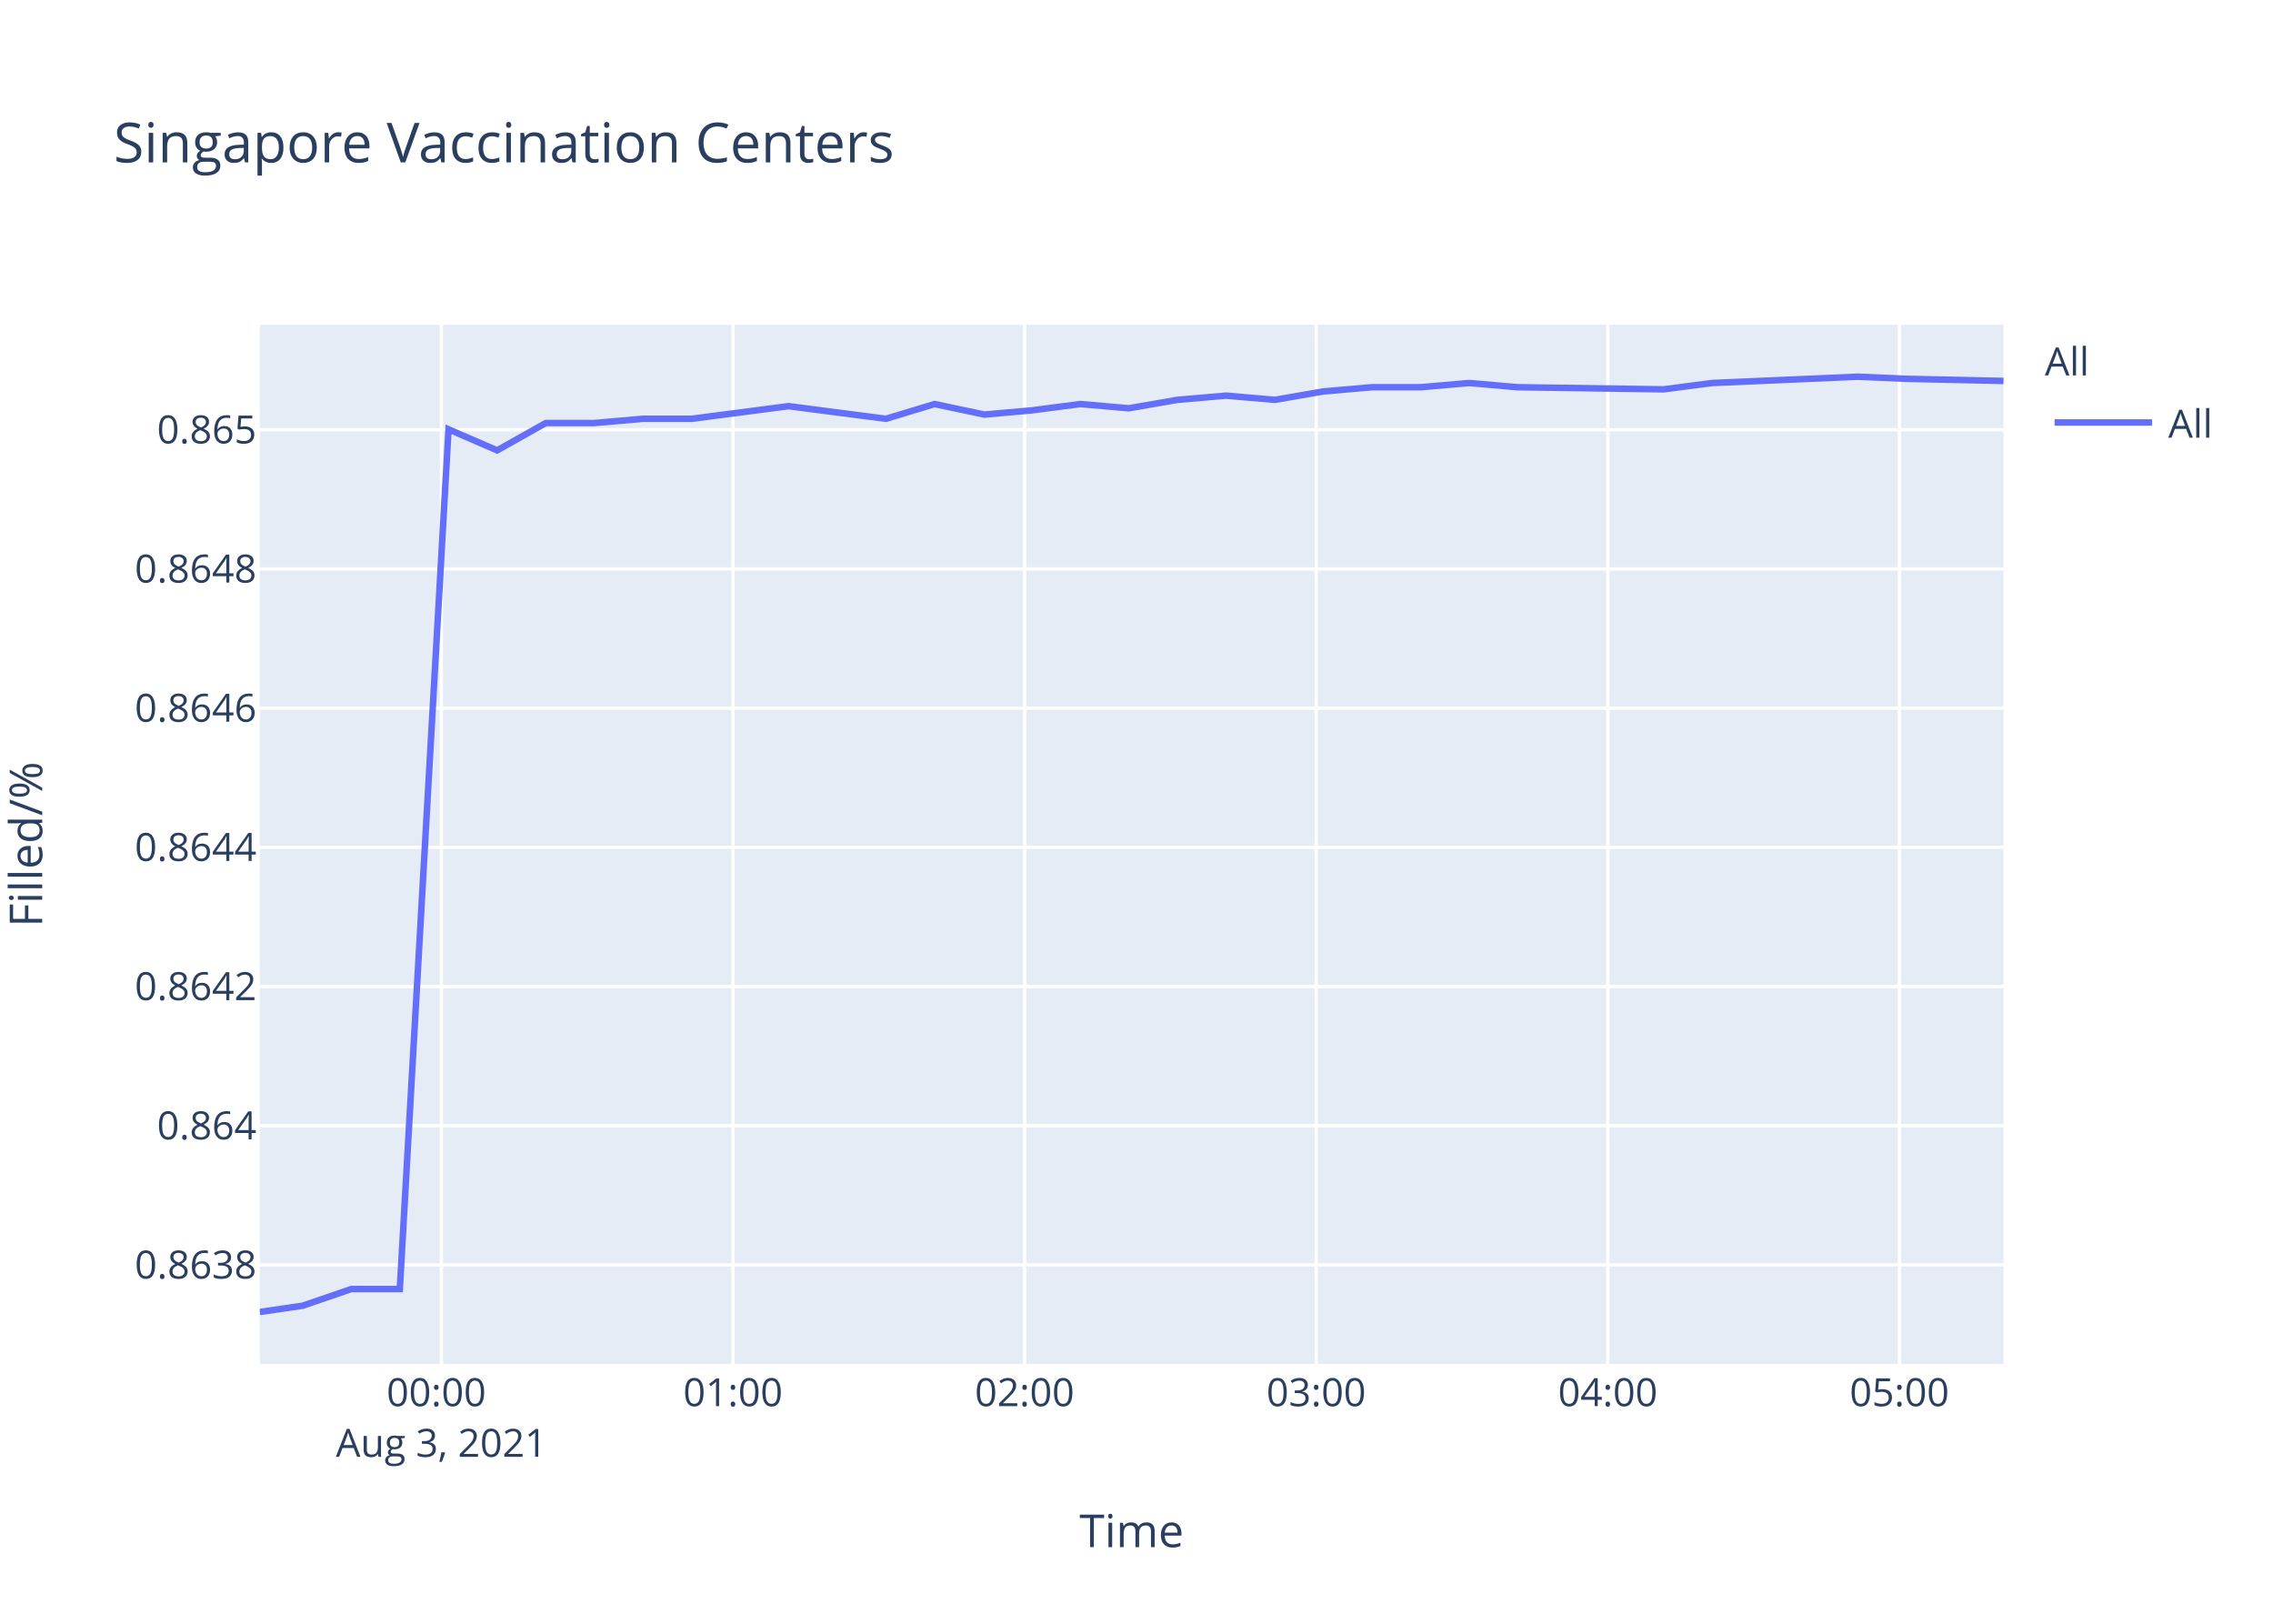
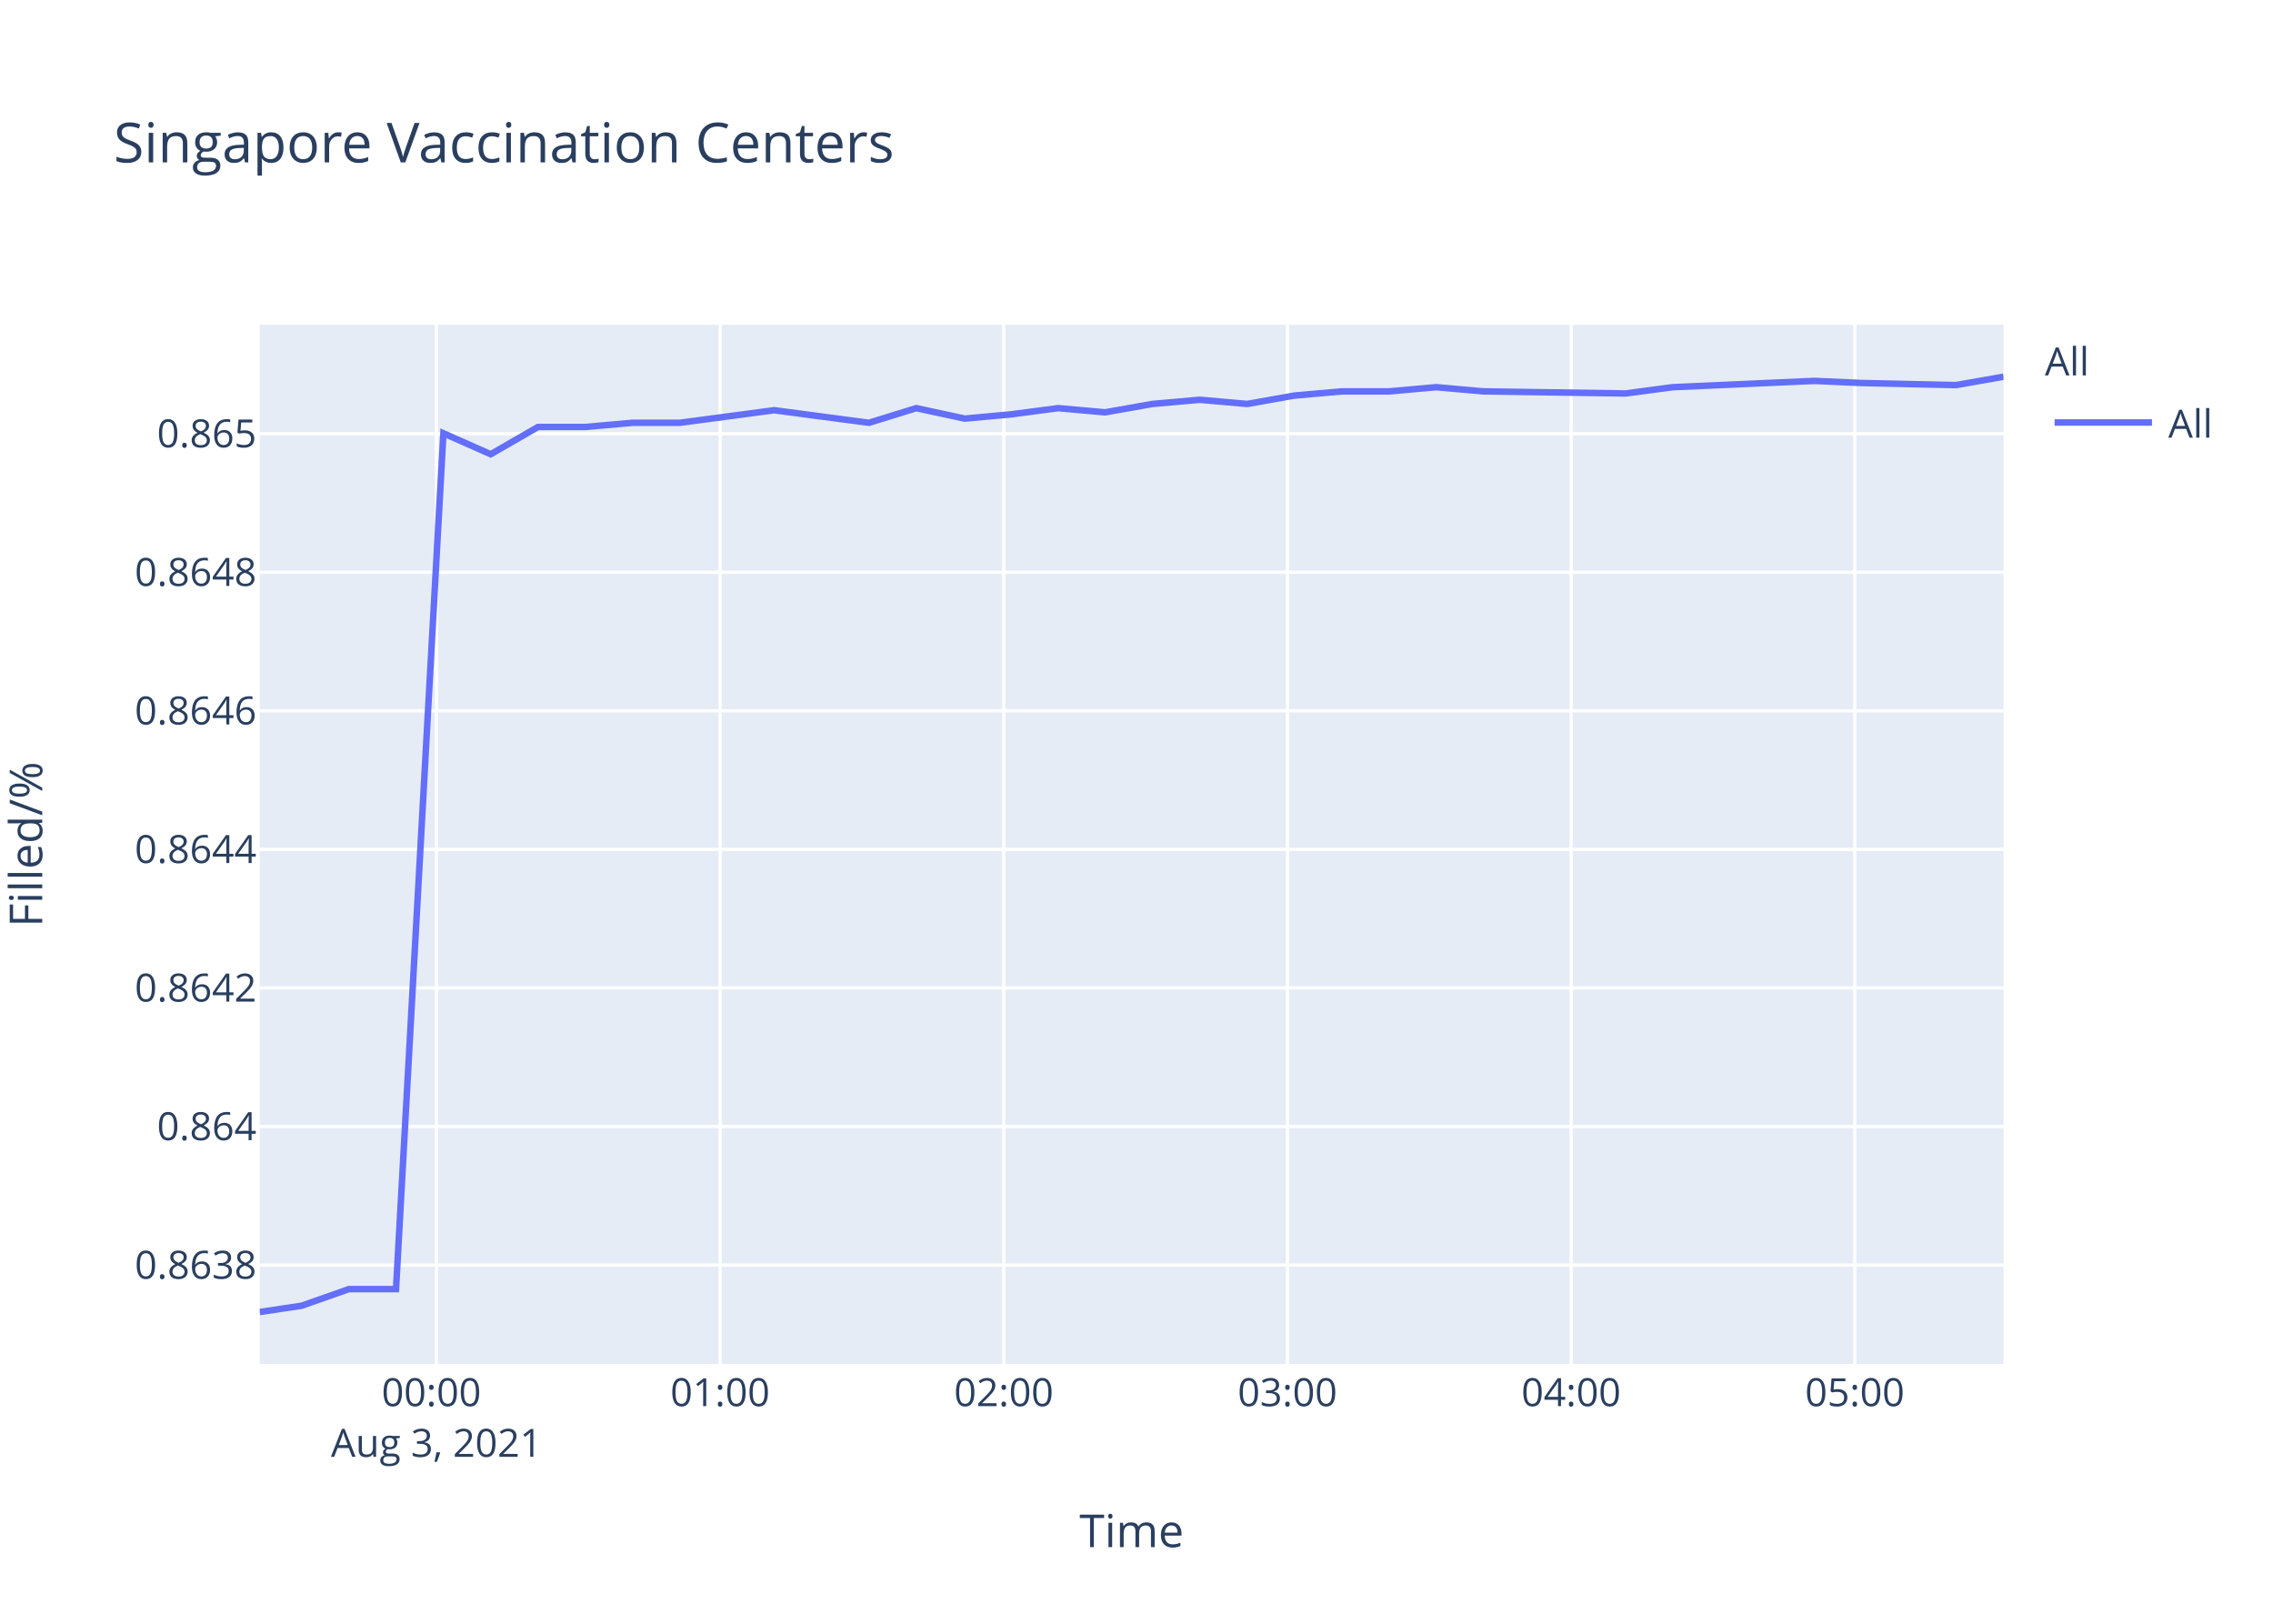
<svg xmlns="http://www.w3.org/2000/svg" class="main-svg" width="700" height="500" style="" viewBox="0 0 700 500">
  <rect x="0" y="0" width="700" height="500" style="fill: rgb(255, 255, 255); fill-opacity: 1;" />
-   <defs id="defs-16bc1c">
+   <defs id="defs-104348">
    <g class="clips">
-       <clipPath id="clip16bc1cxyplot" class="plotclip">
+       <clipPath id="clip104348xyplot" class="plotclip">
        <rect width="537" height="320" />
      </clipPath>
-       <clipPath class="axesclip" id="clip16bc1cx">
+       <clipPath class="axesclip" id="clip104348x">
        <rect x="80" y="0" width="537" height="500" />
      </clipPath>
-       <clipPath class="axesclip" id="clip16bc1cy">
+       <clipPath class="axesclip" id="clip104348y">
        <rect x="0" y="100" width="700" height="320" />
      </clipPath>
-       <clipPath class="axesclip" id="clip16bc1cxy">
+       <clipPath class="axesclip" id="clip104348xy">
        <rect x="80" y="100" width="537" height="320" />
      </clipPath>
    </g>
    <g class="gradients" />
  </defs>
  <g class="bglayer">
    <rect class="bg" x="80" y="100" width="537" height="320" style="fill: rgb(229, 236, 246); fill-opacity: 1; stroke-width: 0;" />
  </g>
  <g class="layer-below">
    <g class="imagelayer" />
    <g class="shapelayer" />
  </g>
  <g class="cartesianlayer">
    <g class="subplot xy">
      <g class="layer-subplot">
        <g class="shapelayer" />
        <g class="imagelayer" />
      </g>
      <g class="gridlayer">
        <g class="x">
-           <path class="xgrid crisp" transform="translate(135.93,0)" d="M0,100v320" style="stroke: rgb(255, 255, 255); stroke-opacity: 1; stroke-width: 1px;" />
-           <path class="xgrid crisp" transform="translate(225.73,0)" d="M0,100v320" style="stroke: rgb(255, 255, 255); stroke-opacity: 1; stroke-width: 1px;" />
-           <path class="xgrid crisp" transform="translate(315.54,0)" d="M0,100v320" style="stroke: rgb(255, 255, 255); stroke-opacity: 1; stroke-width: 1px;" />
-           <path class="xgrid crisp" transform="translate(405.34,0)" d="M0,100v320" style="stroke: rgb(255, 255, 255); stroke-opacity: 1; stroke-width: 1px;" />
-           <path class="xgrid crisp" transform="translate(495.15,0)" d="M0,100v320" style="stroke: rgb(255, 255, 255); stroke-opacity: 1; stroke-width: 1px;" />
-           <path class="xgrid crisp" transform="translate(584.95,0)" d="M0,100v320" style="stroke: rgb(255, 255, 255); stroke-opacity: 1; stroke-width: 1px;" />
+           <path class="xgrid crisp" transform="translate(134.41,0)" d="M0,100v320" style="stroke: rgb(255, 255, 255); stroke-opacity: 1; stroke-width: 1px;" />
+           <path class="xgrid crisp" transform="translate(221.77,0)" d="M0,100v320" style="stroke: rgb(255, 255, 255); stroke-opacity: 1; stroke-width: 1px;" />
+           <path class="xgrid crisp" transform="translate(309.13,0)" d="M0,100v320" style="stroke: rgb(255, 255, 255); stroke-opacity: 1; stroke-width: 1px;" />
+           <path class="xgrid crisp" transform="translate(396.49,0)" d="M0,100v320" style="stroke: rgb(255, 255, 255); stroke-opacity: 1; stroke-width: 1px;" />
+           <path class="xgrid crisp" transform="translate(483.85,0)" d="M0,100v320" style="stroke: rgb(255, 255, 255); stroke-opacity: 1; stroke-width: 1px;" />
+           <path class="xgrid crisp" transform="translate(571.21,0)" d="M0,100v320" style="stroke: rgb(255, 255, 255); stroke-opacity: 1; stroke-width: 1px;" />
        </g>
        <g class="y">
-           <path class="ygrid crisp" transform="translate(0,389.5)" d="M80,0h537" style="stroke: rgb(255, 255, 255); stroke-opacity: 1; stroke-width: 1px;" />
-           <path class="ygrid crisp" transform="translate(0,346.64)" d="M80,0h537" style="stroke: rgb(255, 255, 255); stroke-opacity: 1; stroke-width: 1px;" />
-           <path class="ygrid crisp" transform="translate(0,303.77)" d="M80,0h537" style="stroke: rgb(255, 255, 255); stroke-opacity: 1; stroke-width: 1px;" />
-           <path class="ygrid crisp" transform="translate(0,260.91)" d="M80,0h537" style="stroke: rgb(255, 255, 255); stroke-opacity: 1; stroke-width: 1px;" />
-           <path class="ygrid crisp" transform="translate(0,218.05)" d="M80,0h537" style="stroke: rgb(255, 255, 255); stroke-opacity: 1; stroke-width: 1px;" />
-           <path class="ygrid crisp" transform="translate(0,175.19)" d="M80,0h537" style="stroke: rgb(255, 255, 255); stroke-opacity: 1; stroke-width: 1px;" />
-           <path class="ygrid crisp" transform="translate(0,132.33)" d="M80,0h537" style="stroke: rgb(255, 255, 255); stroke-opacity: 1; stroke-width: 1px;" />
+           <path class="ygrid crisp" transform="translate(0,389.56)" d="M80,0h537" style="stroke: rgb(255, 255, 255); stroke-opacity: 1; stroke-width: 1px;" />
+           <path class="ygrid crisp" transform="translate(0,346.89)" d="M80,0h537" style="stroke: rgb(255, 255, 255); stroke-opacity: 1; stroke-width: 1px;" />
+           <path class="ygrid crisp" transform="translate(0,304.22)" d="M80,0h537" style="stroke: rgb(255, 255, 255); stroke-opacity: 1; stroke-width: 1px;" />
+           <path class="ygrid crisp" transform="translate(0,261.55)" d="M80,0h537" style="stroke: rgb(255, 255, 255); stroke-opacity: 1; stroke-width: 1px;" />
+           <path class="ygrid crisp" transform="translate(0,218.88)" d="M80,0h537" style="stroke: rgb(255, 255, 255); stroke-opacity: 1; stroke-width: 1px;" />
+           <path class="ygrid crisp" transform="translate(0,176.22)" d="M80,0h537" style="stroke: rgb(255, 255, 255); stroke-opacity: 1; stroke-width: 1px;" />
+           <path class="ygrid crisp" transform="translate(0,133.55)" d="M80,0h537" style="stroke: rgb(255, 255, 255); stroke-opacity: 1; stroke-width: 1px;" />
        </g>
      </g>
      <g class="zerolinelayer" />
      <path class="xlines-below" />
      <path class="ylines-below" />
      <g class="overlines-below" />
      <g class="xaxislayer-below" />
      <g class="yaxislayer-below" />
      <g class="overaxes-below" />
-       <g class="plot" transform="translate(80,100)" clip-path="url('#clip16bc1cxyplot')">
+       <g class="plot" transform="translate(80,100)" clip-path="url('#clip104348xyplot')">
        <g class="scatterlayer mlayer">
-           <g class="trace scatter trace10f152" style="stroke-miterlimit: 2; opacity: 1;">
+           <g class="trace scatter traced016f6" style="stroke-miterlimit: 2; opacity: 1;">
            <g class="fills" />
            <g class="errorbars" />
            <g class="lines">
-               <path class="js-line" d="M0,304L13.23,302.07L28.2,296.93L43.13,296.93L58.13,32.2L73.1,38.68L88.08,30.26L103.06,30.26L117.98,28.96L132.97,28.96L147.89,27.02L162.87,25.07L177.83,27.02L192.84,28.96L207.83,24.42L223.16,27.66L237.73,26.37L252.71,24.42L267.62,25.72L282.59,23.13L297.58,21.83L312.61,23.13L327.51,20.54L342.55,19.24L357.5,19.24L372.45,17.94L387.37,19.24L432.33,19.89L447.3,17.94L492.14,16L507.08,16.65L537,17.3" style="vector-effect: non-scaling-stroke; fill: none; stroke: rgb(99, 110, 250); stroke-opacity: 1; stroke-width: 2px; opacity: 1;" />
+               <path class="js-line" d="M0,304L12.87,302.08L27.43,296.96L41.96,296.96L56.55,33.42L71.11,39.87L85.68,31.48L100.25,31.48L114.77,30.19L129.35,30.19L143.87,28.26L158.44,26.32L172.99,28.26L187.6,30.19L202.18,25.68L217.09,28.9L231.26,27.61L245.84,25.68L260.34,26.97L274.9,24.39L289.48,23.1L304.1,24.39L318.6,21.81L333.24,20.52L347.77,20.52L362.32,19.23L376.84,20.52L420.57,21.16L435.14,19.23L478.75,17.29L493.29,17.94L522.39,18.58L537,16" style="vector-effect: non-scaling-stroke; fill: none; stroke: rgb(99, 110, 250); stroke-opacity: 1; stroke-width: 2px; opacity: 1;" />
            </g>
            <g class="points" />
            <g class="text" />
          </g>
        </g>
      </g>
      <g class="overplot" />
      <path class="xlines-above crisp" d="M0,0" style="fill: none;" />
      <path class="ylines-above crisp" d="M0,0" style="fill: none;" />
      <g class="overlines-above" />
      <g class="xaxislayer-above">
        <g class="xtick">
-           <text text-anchor="middle" x="0" y="433" transform="translate(135.93,0)" style="font-family: 'Open Sans', verdana, arial, sans-serif; font-size: 12px; fill: rgb(42, 63, 95); fill-opacity: 1; white-space: pre;">
+           <text text-anchor="middle" x="0" y="433" transform="translate(134.41,0)" style="font-family: 'Open Sans', verdana, arial, sans-serif; font-size: 12px; fill: rgb(42, 63, 95); fill-opacity: 1; white-space: pre;">
            <tspan class="line" dy="0em" x="0" y="433">00:00</tspan>
            <tspan class="line" dy="1.3em" x="0" y="433">Aug 3, 2021</tspan>
          </text>
        </g>
        <g class="xtick">
-           <text text-anchor="middle" x="0" y="433" transform="translate(225.73,0)" style="font-family: 'Open Sans', verdana, arial, sans-serif; font-size: 12px; fill: rgb(42, 63, 95); fill-opacity: 1; white-space: pre;">01:00</text>
+           <text text-anchor="middle" x="0" y="433" transform="translate(221.77,0)" style="font-family: 'Open Sans', verdana, arial, sans-serif; font-size: 12px; fill: rgb(42, 63, 95); fill-opacity: 1; white-space: pre;">01:00</text>
        </g>
        <g class="xtick">
-           <text text-anchor="middle" x="0" y="433" transform="translate(315.54,0)" style="font-family: 'Open Sans', verdana, arial, sans-serif; font-size: 12px; fill: rgb(42, 63, 95); fill-opacity: 1; white-space: pre;">02:00</text>
+           <text text-anchor="middle" x="0" y="433" transform="translate(309.13,0)" style="font-family: 'Open Sans', verdana, arial, sans-serif; font-size: 12px; fill: rgb(42, 63, 95); fill-opacity: 1; white-space: pre;">02:00</text>
        </g>
        <g class="xtick">
-           <text text-anchor="middle" x="0" y="433" transform="translate(405.34,0)" style="font-family: 'Open Sans', verdana, arial, sans-serif; font-size: 12px; fill: rgb(42, 63, 95); fill-opacity: 1; white-space: pre;">03:00</text>
+           <text text-anchor="middle" x="0" y="433" transform="translate(396.49,0)" style="font-family: 'Open Sans', verdana, arial, sans-serif; font-size: 12px; fill: rgb(42, 63, 95); fill-opacity: 1; white-space: pre;">03:00</text>
        </g>
        <g class="xtick">
-           <text text-anchor="middle" x="0" y="433" transform="translate(495.15,0)" style="font-family: 'Open Sans', verdana, arial, sans-serif; font-size: 12px; fill: rgb(42, 63, 95); fill-opacity: 1; white-space: pre;">04:00</text>
+           <text text-anchor="middle" x="0" y="433" transform="translate(483.85,0)" style="font-family: 'Open Sans', verdana, arial, sans-serif; font-size: 12px; fill: rgb(42, 63, 95); fill-opacity: 1; white-space: pre;">04:00</text>
        </g>
        <g class="xtick">
-           <text text-anchor="middle" x="0" y="433" transform="translate(584.95,0)" style="font-family: 'Open Sans', verdana, arial, sans-serif; font-size: 12px; fill: rgb(42, 63, 95); fill-opacity: 1; white-space: pre;">05:00</text>
+           <text text-anchor="middle" x="0" y="433" transform="translate(571.21,0)" style="font-family: 'Open Sans', verdana, arial, sans-serif; font-size: 12px; fill: rgb(42, 63, 95); fill-opacity: 1; white-space: pre;">05:00</text>
        </g>
      </g>
      <g class="yaxislayer-above">
        <g class="ytick">
-           <text text-anchor="end" x="79" y="4.2" transform="translate(0,389.5)" style="font-family: 'Open Sans', verdana, arial, sans-serif; font-size: 12px; fill: rgb(42, 63, 95); fill-opacity: 1; white-space: pre;">0.8638</text>
+           <text text-anchor="end" x="79" y="4.2" transform="translate(0,389.56)" style="font-family: 'Open Sans', verdana, arial, sans-serif; font-size: 12px; fill: rgb(42, 63, 95); fill-opacity: 1; white-space: pre;">0.8638</text>
        </g>
        <g class="ytick">
-           <text text-anchor="end" x="79" y="4.2" transform="translate(0,346.64)" style="font-family: 'Open Sans', verdana, arial, sans-serif; font-size: 12px; fill: rgb(42, 63, 95); fill-opacity: 1; white-space: pre;">0.864</text>
+           <text text-anchor="end" x="79" y="4.2" transform="translate(0,346.89)" style="font-family: 'Open Sans', verdana, arial, sans-serif; font-size: 12px; fill: rgb(42, 63, 95); fill-opacity: 1; white-space: pre;">0.864</text>
        </g>
        <g class="ytick">
-           <text text-anchor="end" x="79" y="4.2" transform="translate(0,303.77)" style="font-family: 'Open Sans', verdana, arial, sans-serif; font-size: 12px; fill: rgb(42, 63, 95); fill-opacity: 1; white-space: pre;">0.8642</text>
+           <text text-anchor="end" x="79" y="4.2" transform="translate(0,304.22)" style="font-family: 'Open Sans', verdana, arial, sans-serif; font-size: 12px; fill: rgb(42, 63, 95); fill-opacity: 1; white-space: pre;">0.8642</text>
        </g>
        <g class="ytick">
-           <text text-anchor="end" x="79" y="4.2" transform="translate(0,260.91)" style="font-family: 'Open Sans', verdana, arial, sans-serif; font-size: 12px; fill: rgb(42, 63, 95); fill-opacity: 1; white-space: pre;">0.8644</text>
+           <text text-anchor="end" x="79" y="4.2" transform="translate(0,261.55)" style="font-family: 'Open Sans', verdana, arial, sans-serif; font-size: 12px; fill: rgb(42, 63, 95); fill-opacity: 1; white-space: pre;">0.8644</text>
        </g>
        <g class="ytick">
-           <text text-anchor="end" x="79" y="4.2" transform="translate(0,218.05)" style="font-family: 'Open Sans', verdana, arial, sans-serif; font-size: 12px; fill: rgb(42, 63, 95); fill-opacity: 1; white-space: pre;">0.8646</text>
+           <text text-anchor="end" x="79" y="4.2" transform="translate(0,218.88)" style="font-family: 'Open Sans', verdana, arial, sans-serif; font-size: 12px; fill: rgb(42, 63, 95); fill-opacity: 1; white-space: pre;">0.8646</text>
        </g>
        <g class="ytick">
-           <text text-anchor="end" x="79" y="4.2" transform="translate(0,175.19)" style="font-family: 'Open Sans', verdana, arial, sans-serif; font-size: 12px; fill: rgb(42, 63, 95); fill-opacity: 1; white-space: pre;">0.8648</text>
+           <text text-anchor="end" x="79" y="4.2" transform="translate(0,176.22)" style="font-family: 'Open Sans', verdana, arial, sans-serif; font-size: 12px; fill: rgb(42, 63, 95); fill-opacity: 1; white-space: pre;">0.8648</text>
        </g>
        <g class="ytick">
-           <text text-anchor="end" x="79" y="4.2" transform="translate(0,132.33)" style="font-family: 'Open Sans', verdana, arial, sans-serif; font-size: 12px; fill: rgb(42, 63, 95); fill-opacity: 1; white-space: pre;">0.865</text>
+           <text text-anchor="end" x="79" y="4.2" transform="translate(0,133.55)" style="font-family: 'Open Sans', verdana, arial, sans-serif; font-size: 12px; fill: rgb(42, 63, 95); fill-opacity: 1; white-space: pre;">0.865</text>
        </g>
      </g>
      <g class="overaxes-above" />
    </g>
  </g>
  <g class="polarlayer" />
  <g class="ternarylayer" />
  <g class="geolayer" />
  <g class="funnelarealayer" />
  <g class="pielayer" />
  <g class="treemaplayer" />
  <g class="sunburstlayer" />
  <g class="glimages" />
-   <defs id="topdefs-16bc1c">
+   <defs id="topdefs-104348">
    <g class="clips" />
-     <clipPath id="legend16bc1c">
+     <clipPath id="legend104348">
      <rect width="60" height="45" x="0" y="0" />
    </clipPath>
  </defs>
  <g class="layer-above">
    <g class="imagelayer" />
    <g class="shapelayer" />
  </g>
  <g class="infolayer">
    <g class="legend" pointer-events="all" transform="translate(627.74,100)">
      <rect class="bg" shape-rendering="crispEdges" width="60" height="45" x="0" y="0" style="stroke: rgb(68, 68, 68); stroke-opacity: 1; fill: rgb(255, 255, 255); fill-opacity: 1; stroke-width: 0px;" />
-       <g class="scrollbox" transform="" clip-path="url('#legend16bc1c')">
+       <g class="scrollbox" transform="" clip-path="url('#legend104348')">
        <text class="legendtitletext" text-anchor="start" x="2" y="15.6" style="font-family: 'Open Sans', verdana, arial, sans-serif; font-size: 12px; fill: rgb(42, 63, 95); fill-opacity: 1; white-space: pre;">All</text>
        <g class="groups" transform="">
          <g class="traces" transform="translate(0,30.1)" style="opacity: 1;">
            <text class="legendtext" text-anchor="start" x="40" y="4.68" style="font-family: 'Open Sans', verdana, arial, sans-serif; font-size: 12px; fill: rgb(42, 63, 95); fill-opacity: 1; white-space: pre;">All</text>
            <g class="layers" style="opacity: 1;">
              <g class="legendfill" />
              <g class="legendlines">
                <path class="js-line" d="M5,0h30" style="fill: none; stroke: rgb(99, 110, 250); stroke-opacity: 1; stroke-width: 2px;" />
              </g>
              <g class="legendsymbols">
                <g class="legendpoints" />
              </g>
            </g>
            <rect class="legendtoggle" x="0" y="-9.5" width="54.891" height="19" style="fill: rgb(0, 0, 0); fill-opacity: 0;" />
          </g>
        </g>
      </g>
      <rect class="scrollbar" rx="20" ry="3" width="0" height="0" x="0" y="0" style="fill: rgb(128, 139, 164); fill-opacity: 1;" />
    </g>
    <g class="g-gtitle">
      <text class="gtitle" x="35" y="50" text-anchor="start" dy="0em" style="font-family: 'Open Sans', verdana, arial, sans-serif; font-size: 17px; fill: rgb(42, 63, 95); opacity: 1; font-weight: normal; white-space: pre;">Singapore Vaccination Centers</text>
    </g>
    <g class="g-xtitle">
      <text class="xtitle" x="348.5" y="476.409" text-anchor="middle" style="font-family: 'Open Sans', verdana, arial, sans-serif; font-size: 14px; fill: rgb(42, 63, 95); opacity: 1; font-weight: normal; white-space: pre;">Time</text>
    </g>
    <g class="g-ytitle" transform="translate(0.7998047,0)">
      <text class="ytitle" transform="rotate(-90,12.2,260)" x="12.2" y="260" text-anchor="middle" style="font-family: 'Open Sans', verdana, arial, sans-serif; font-size: 14px; fill: rgb(42, 63, 95); opacity: 1; font-weight: normal; white-space: pre;">Filled/%</text>
    </g>
  </g>
</svg>
